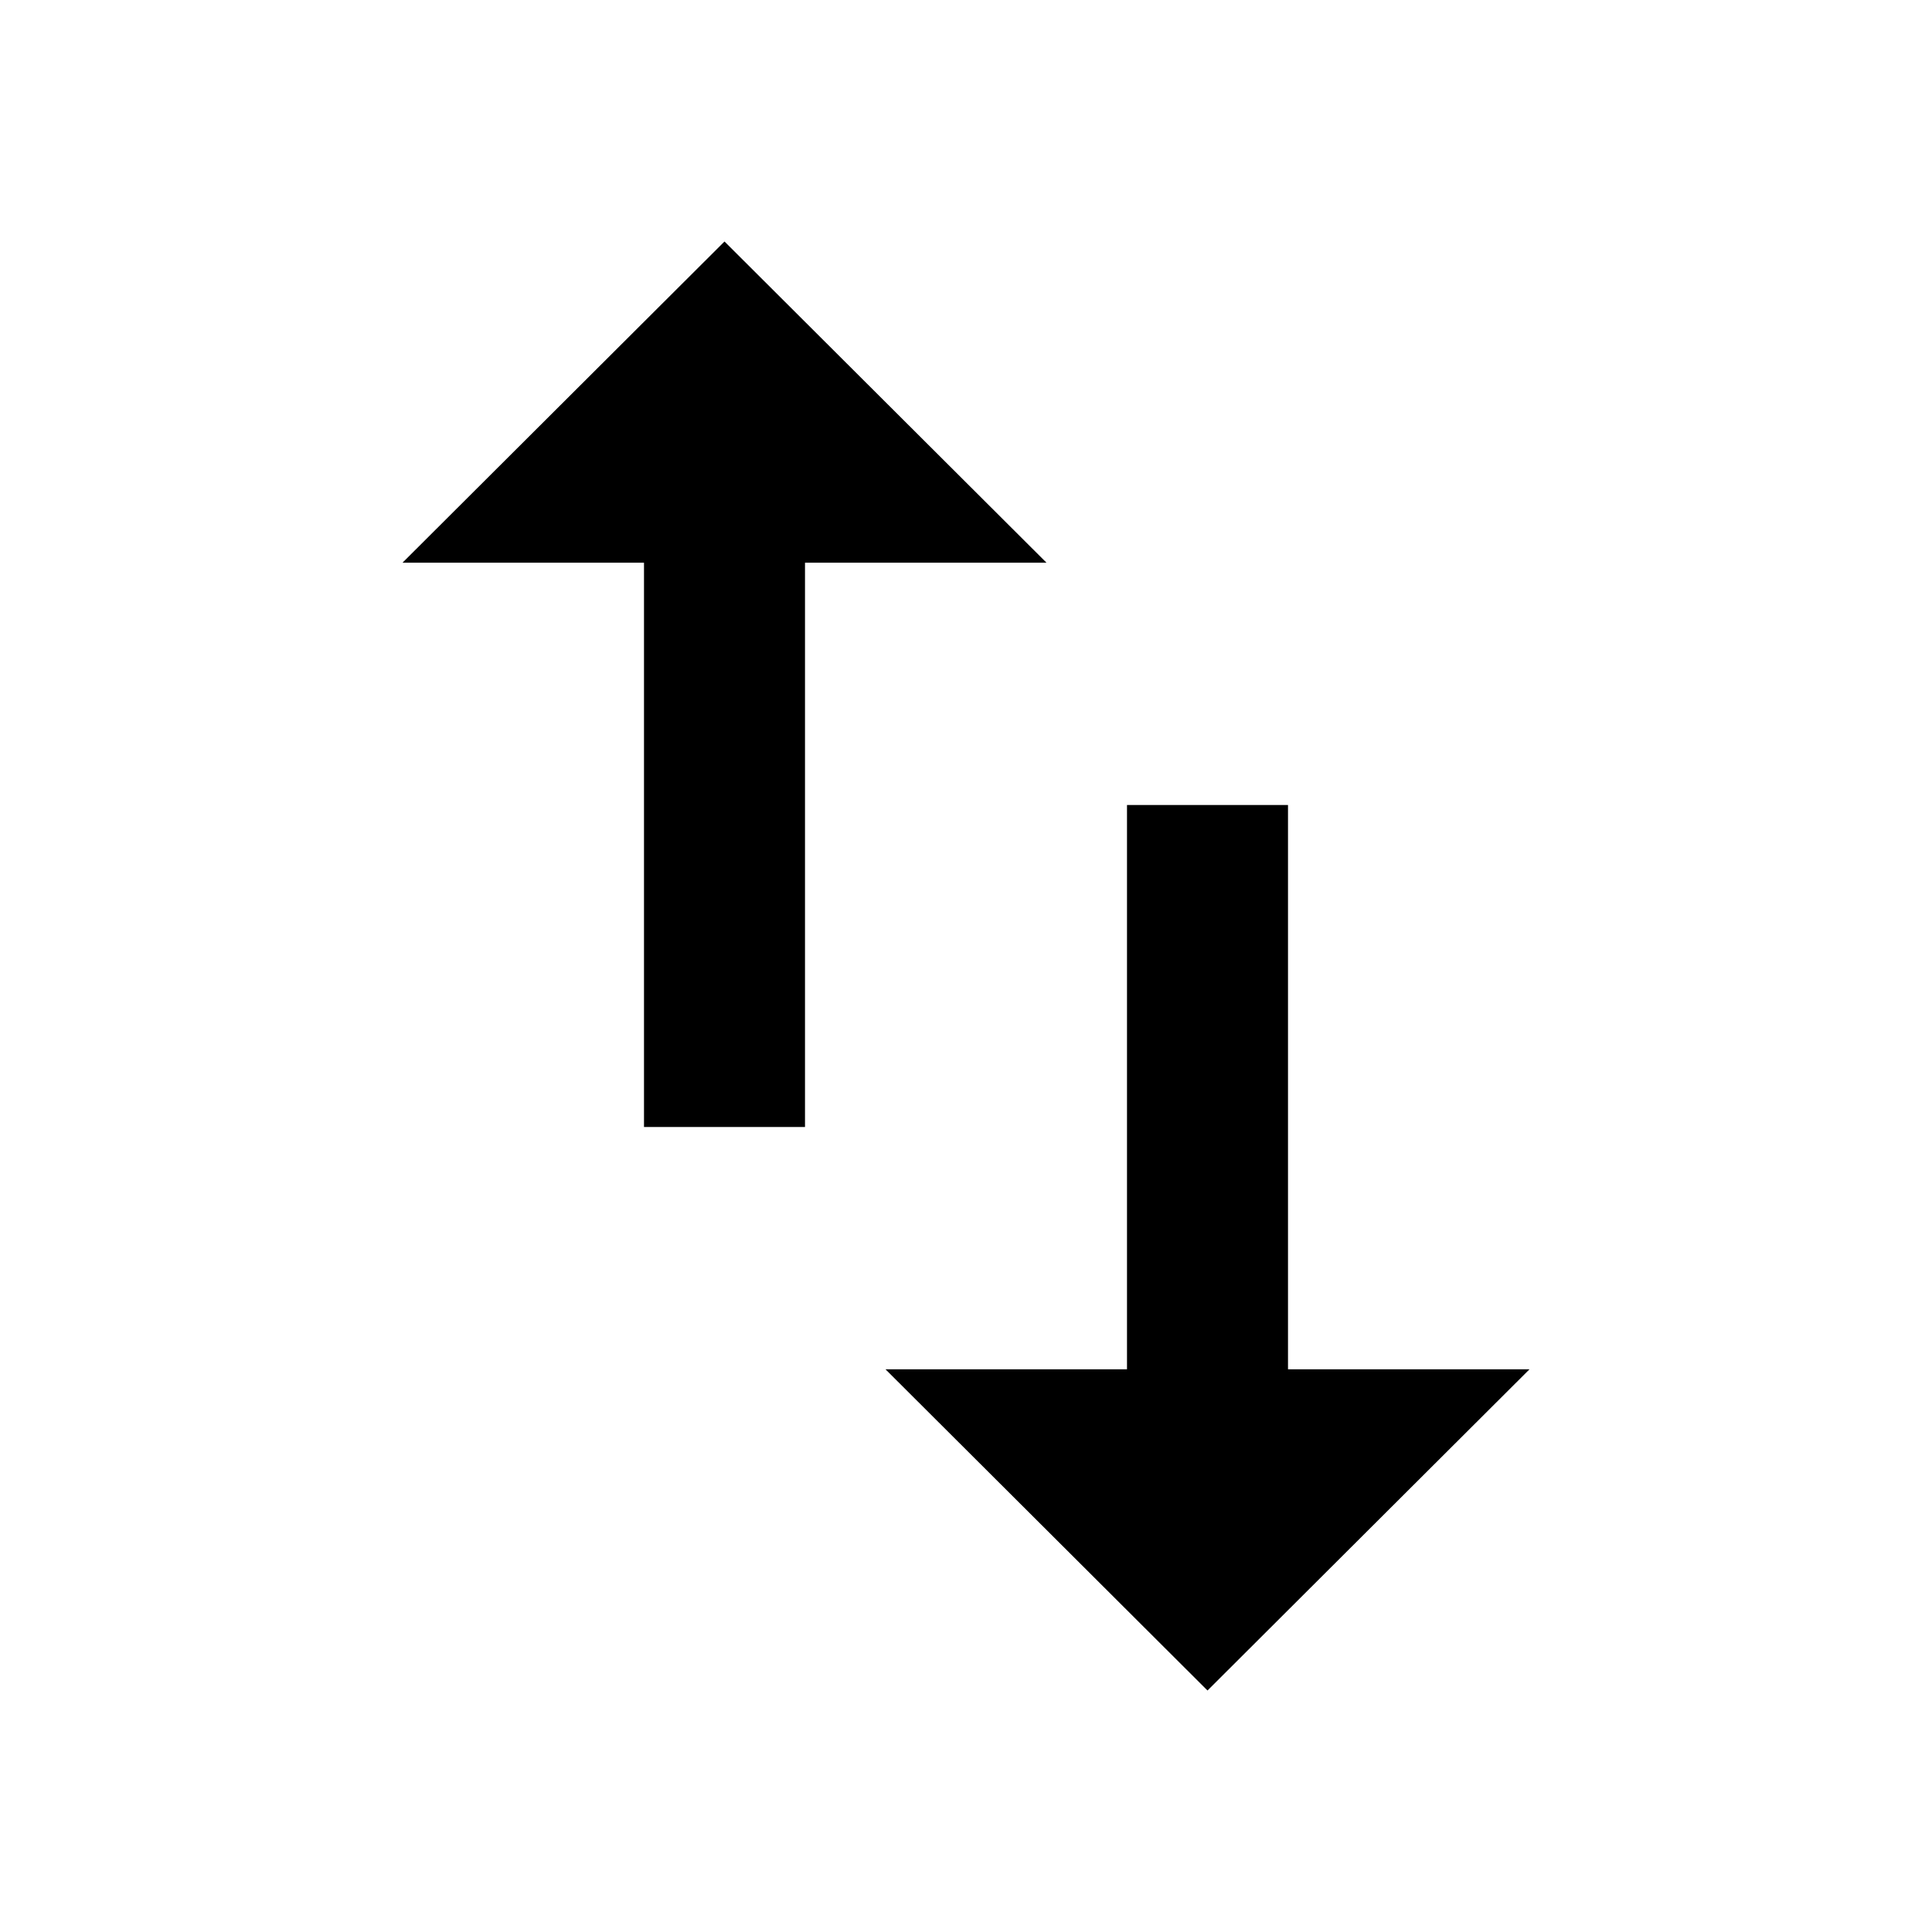
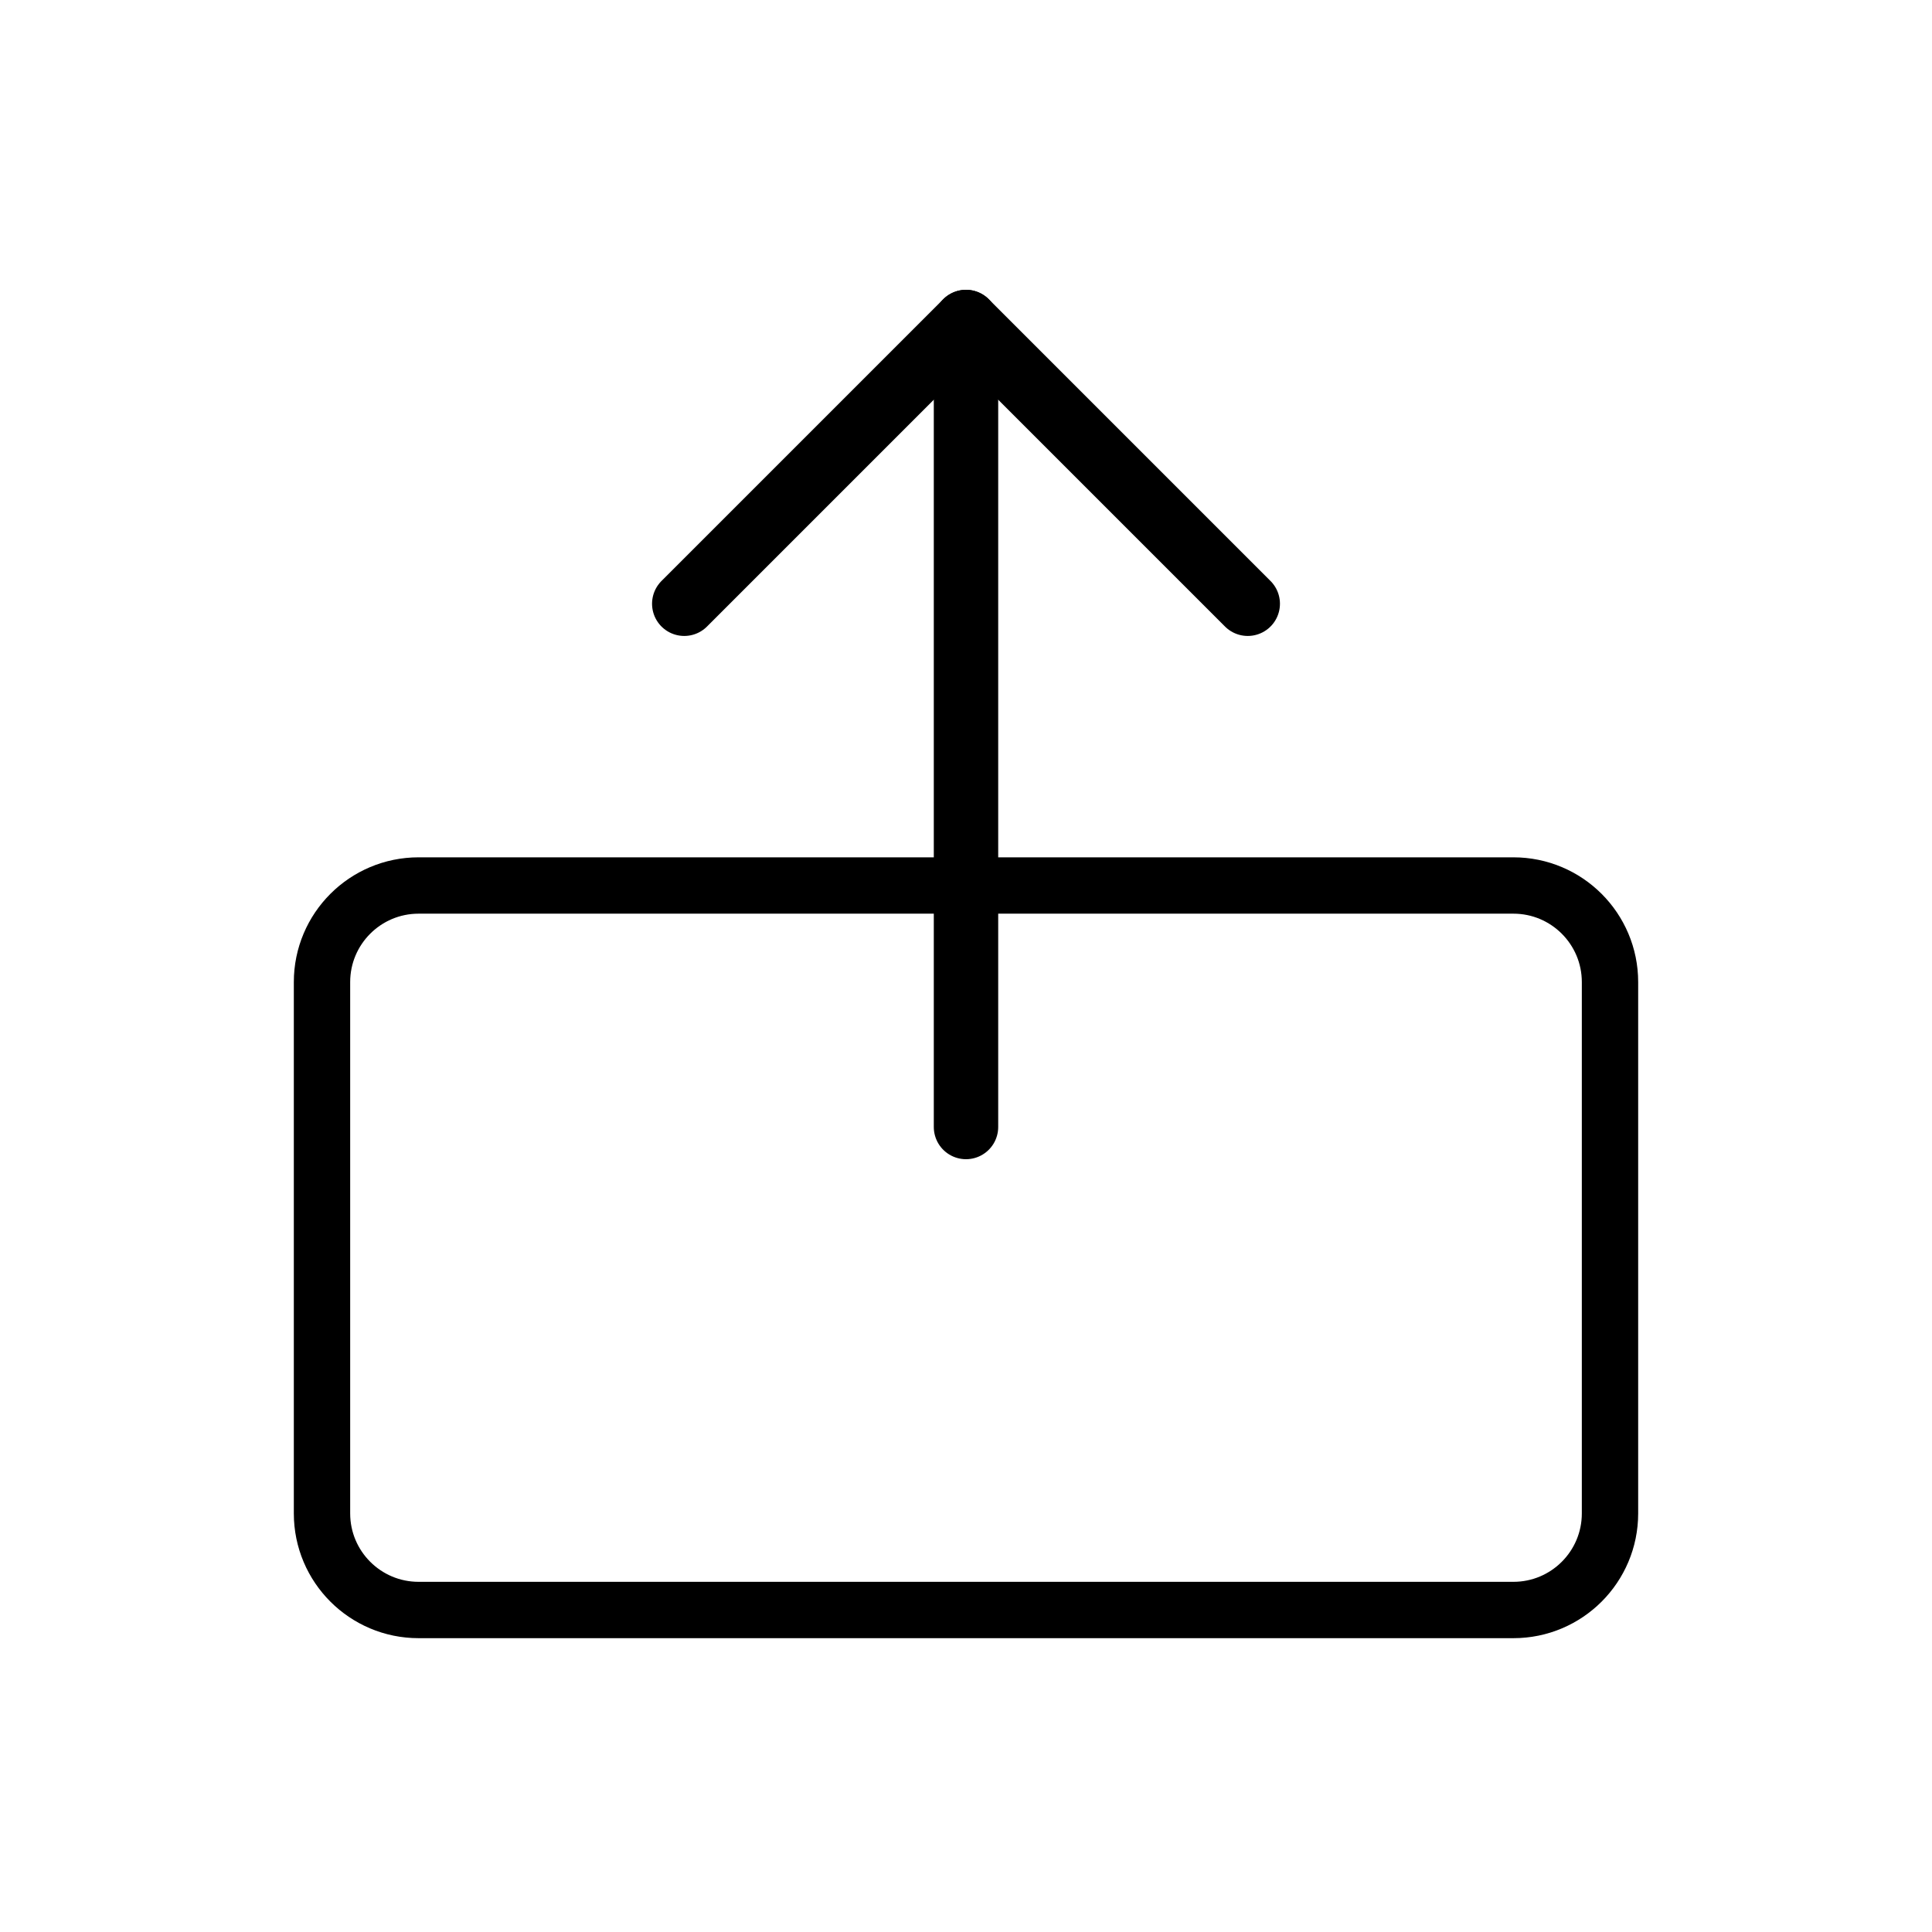
<svg xmlns="http://www.w3.org/2000/svg" viewBox="0 0 24 24" fill="currentColor">
-   <path d="M9 3L5 6.99h3V14h2V6.99h3L9 3zm7 14.01V10h-2v7.01h-3L15 21l4-3.99h-3z" />
+   <rect x="4" y="11" width="16" height="9" rx="1.2" stroke="currentColor" stroke-width="0.7" fill="none" />
+   <line x1="12" y1="14" x2="12" y2="4" stroke="currentColor" stroke-width="0.8" stroke-linecap="round" />
+   <polyline points="8.5,7.5 12,4 15.5,7.5" stroke="currentColor" stroke-width="0.8" stroke-linecap="round" stroke-linejoin="round" fill="none" />
</svg>
